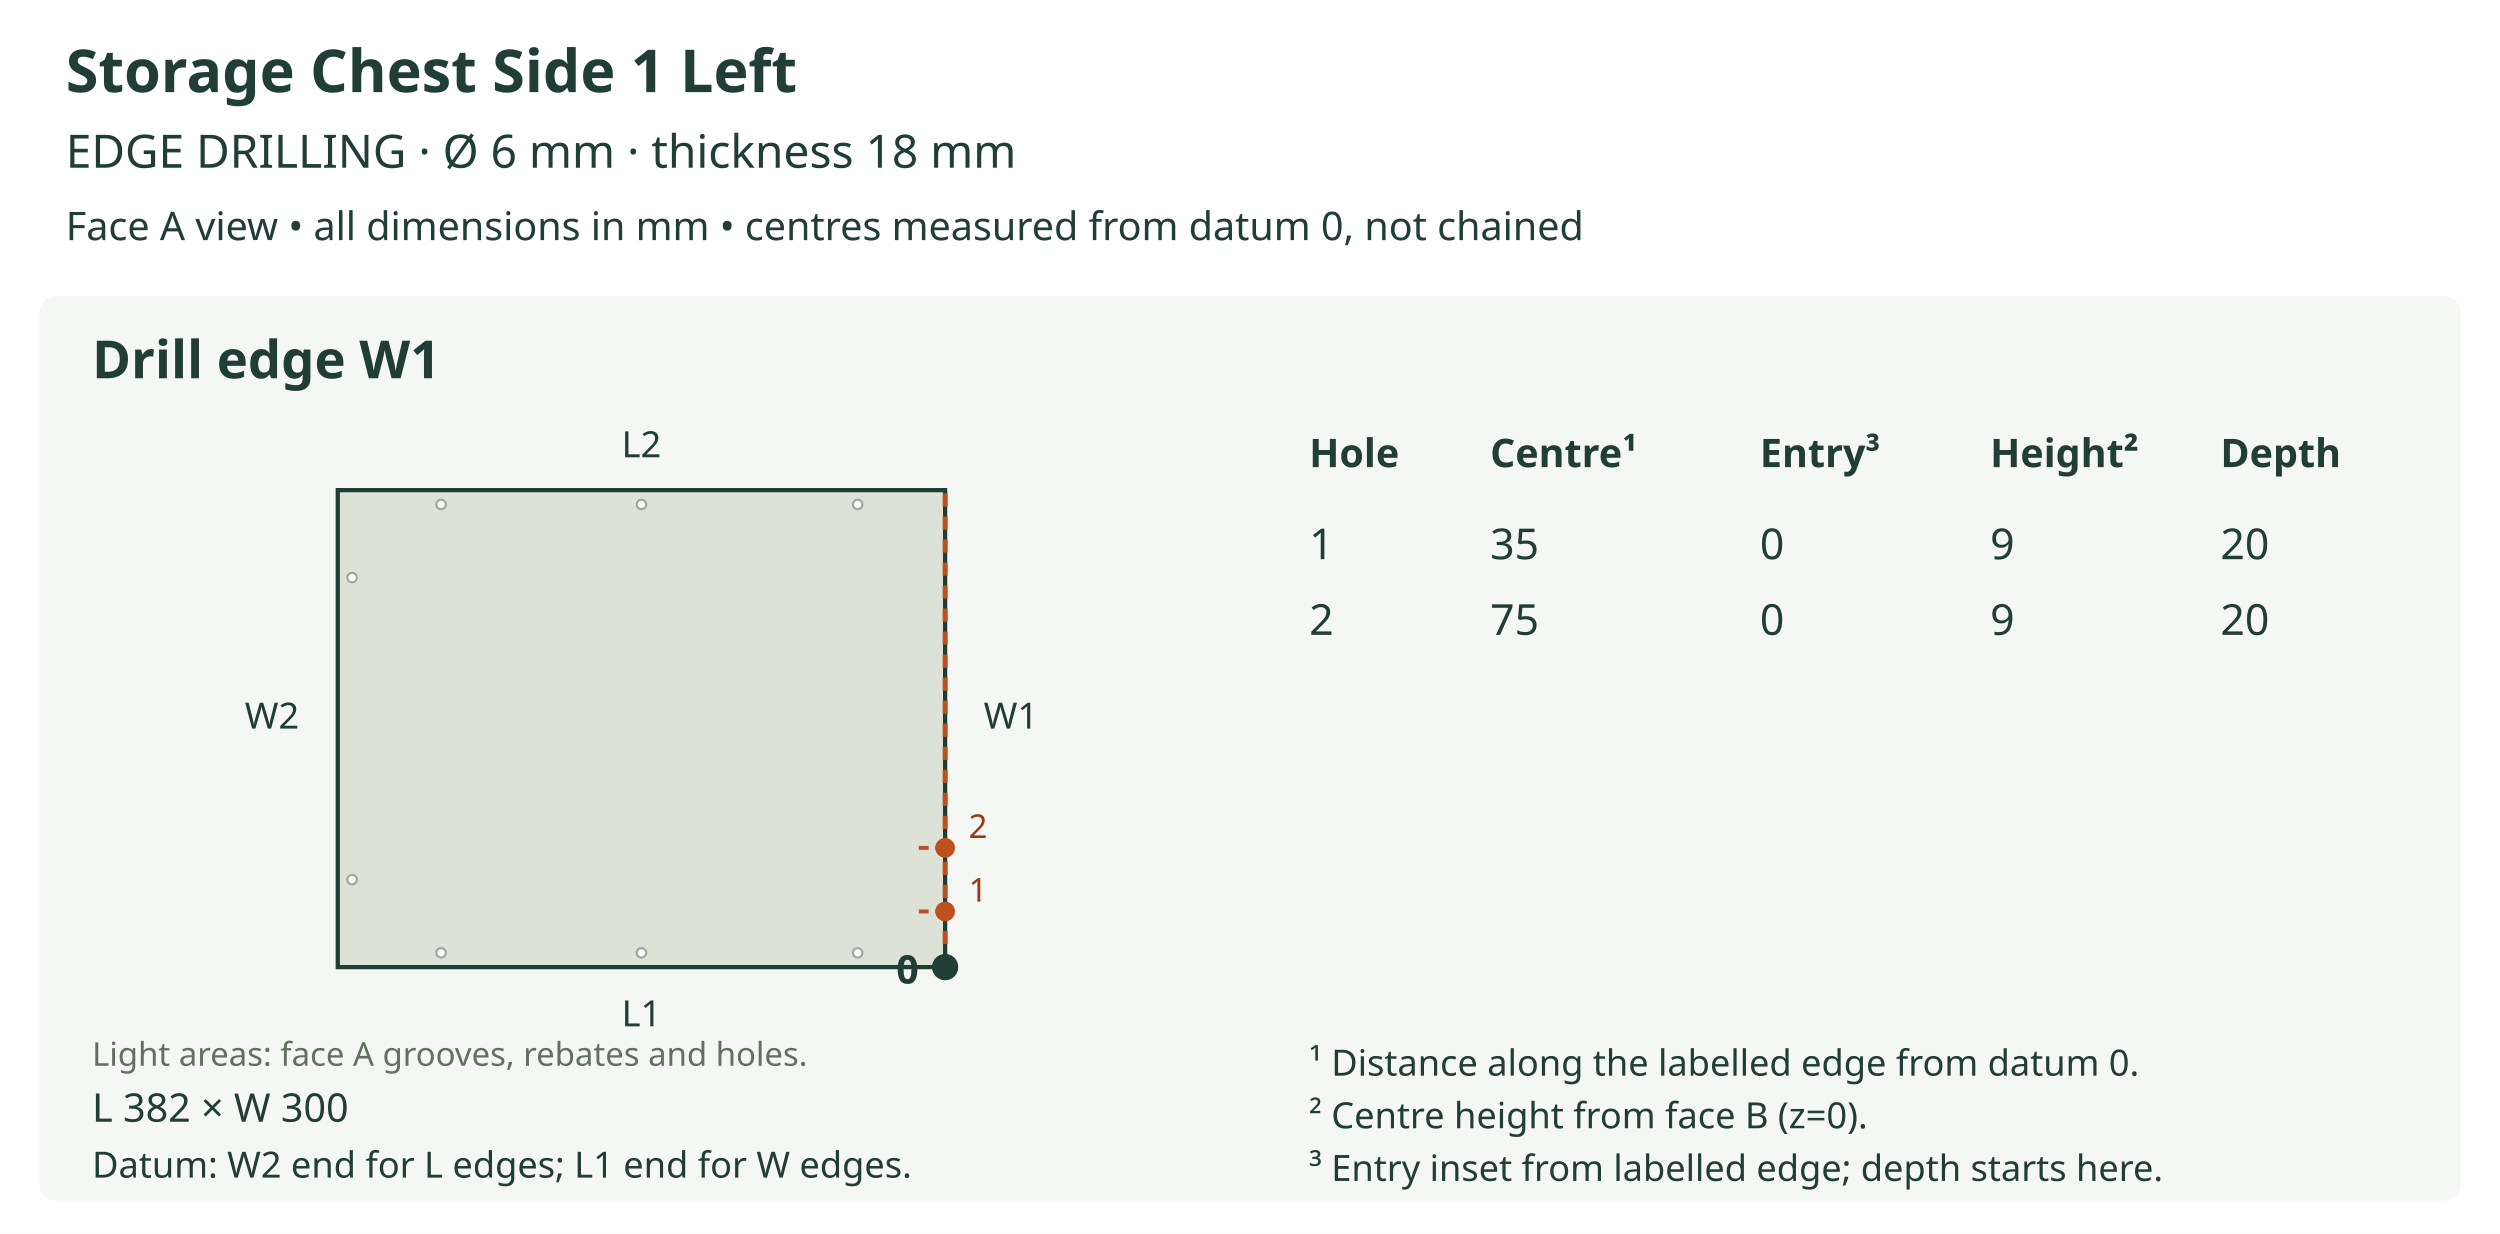
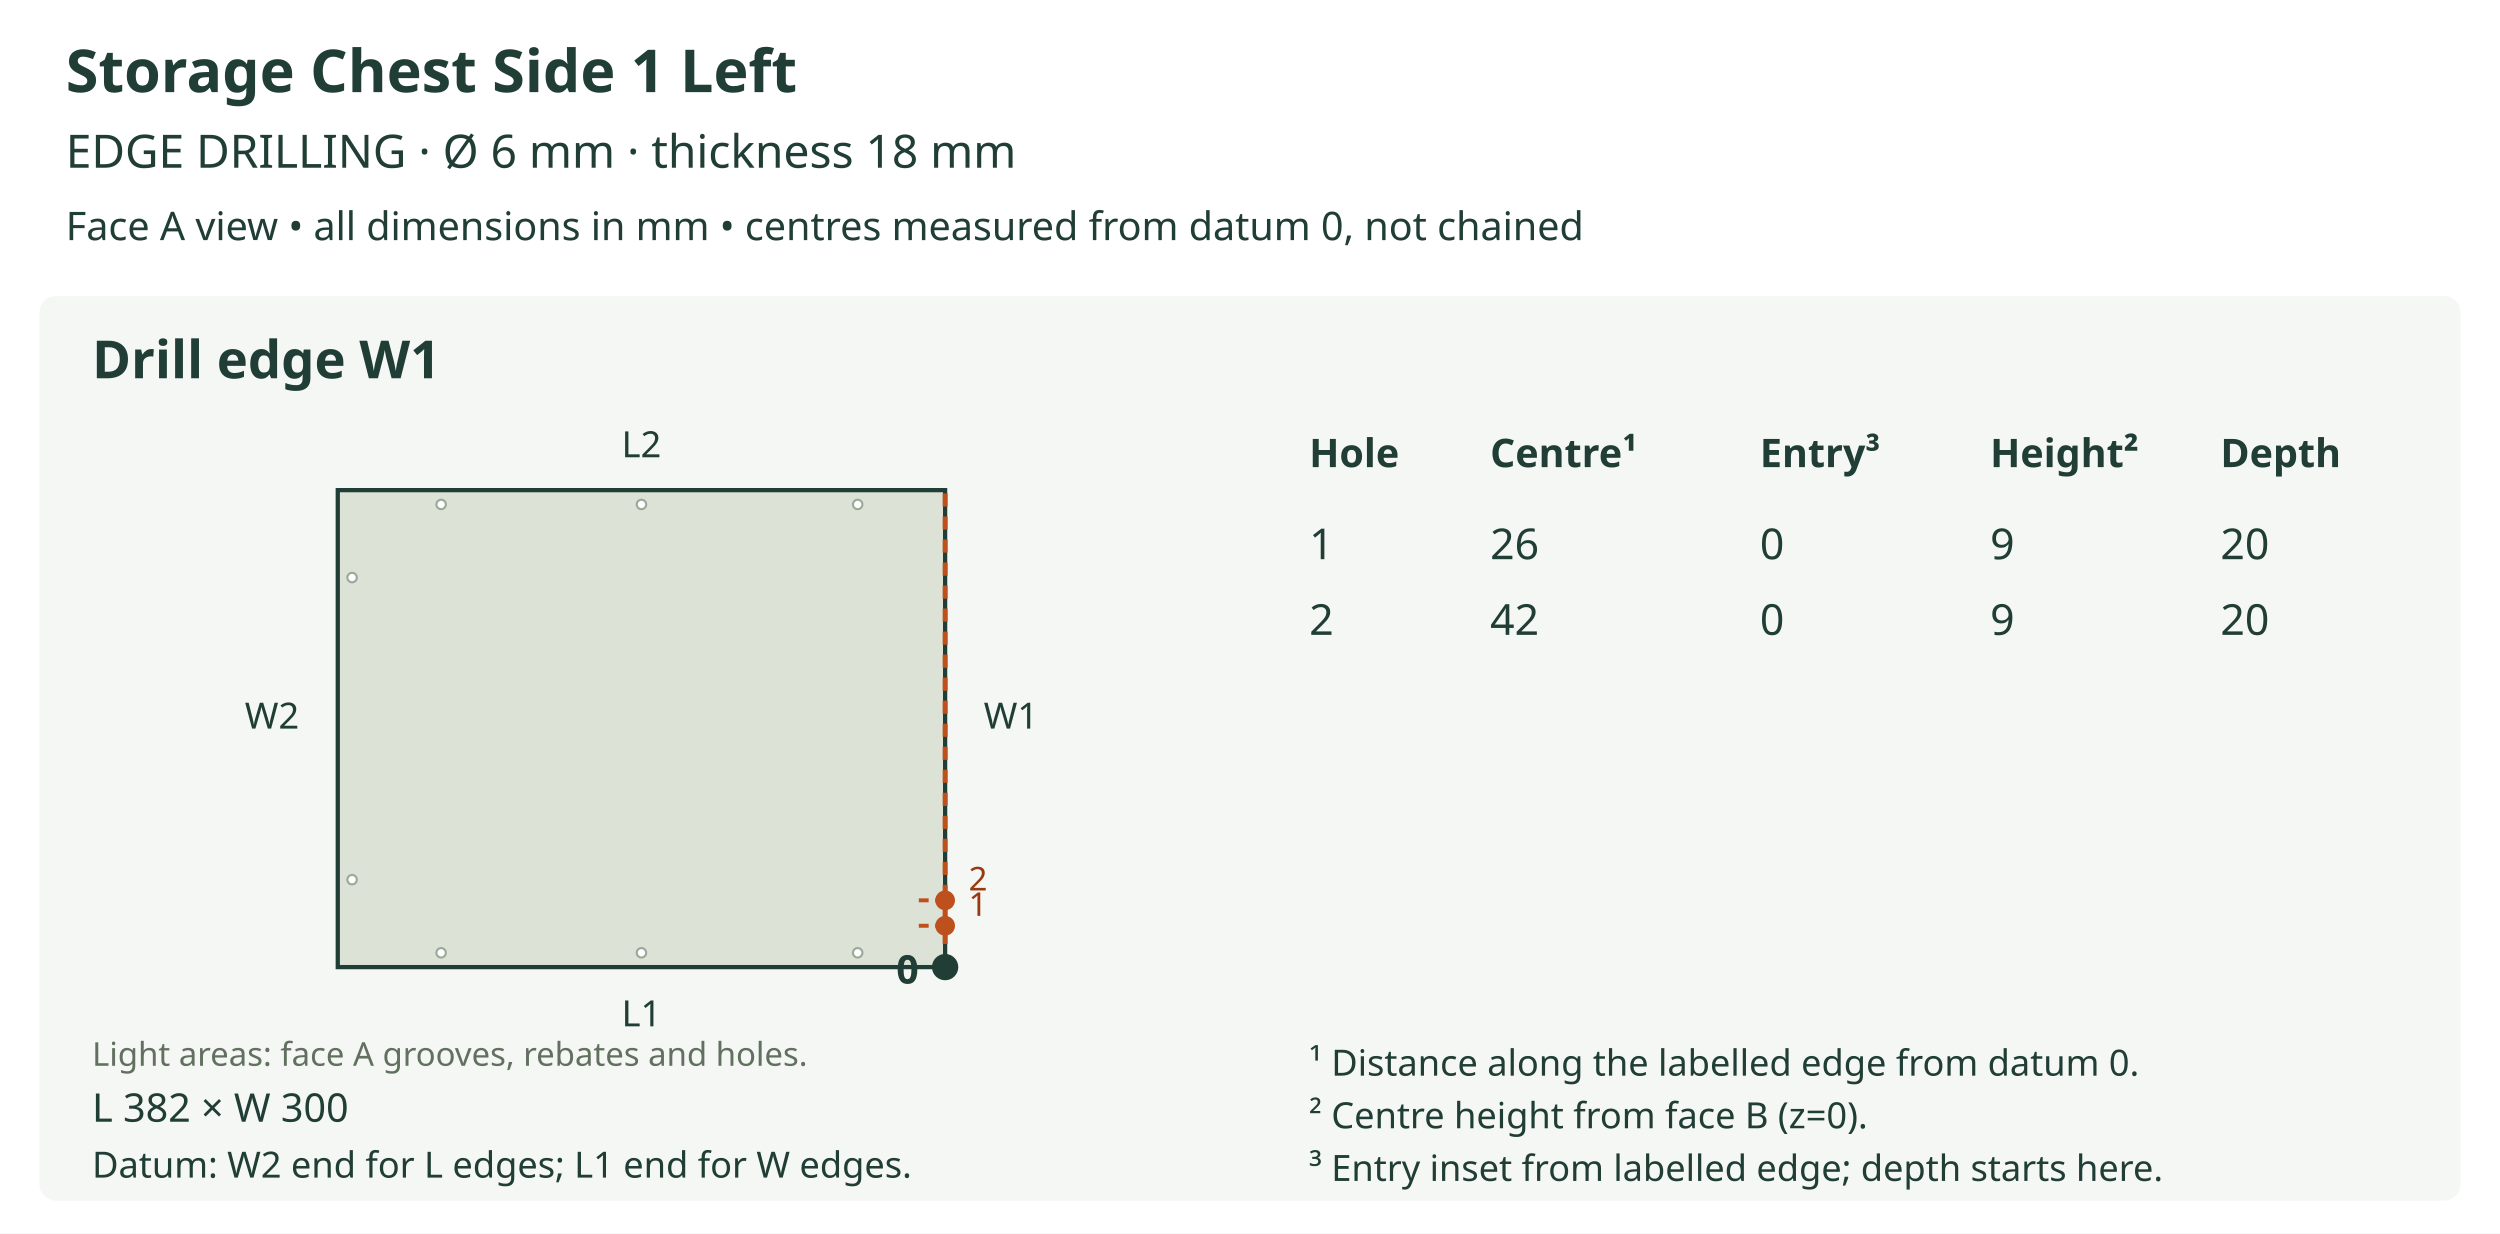
<svg xmlns="http://www.w3.org/2000/svg" viewBox="0 0 760 375" role="img">
  <rect width="760" height="375" fill="white" />
  <text x="20" y="28" font-size="18" fill="#203d36" text-anchor="start" font-family="sans-serif" font-weight="bold">Storage Chest Side 1 Left</text>
  <text x="20" y="51" font-size="14" fill="#203d36" text-anchor="start" font-family="sans-serif" font-weight="normal">EDGE DRILLING  ·  Ø 6 mm  ·  thickness 18 mm</text>
  <text x="20" y="73" font-size="12" fill="#203d36" text-anchor="start" font-family="sans-serif" font-weight="normal">Face A view • all dimensions in mm • centres measured from datum 0, not chained</text>
  <rect x="12" y="90" width="736" height="275" rx="5" fill="#f5f7f4" />
  <text x="28" y="115" font-size="16" fill="#203d36" text-anchor="start" font-family="sans-serif" font-weight="bold">Drill edge W1</text>
  <defs>
    <clipPath id="outline-W1" clipPathUnits="userSpaceOnUse">
      <polygon points="102.683,294.000 287.317,294.000 287.317,149.000 102.683,149.000 102.683,294.000" />
    </clipPath>
  </defs>
  <polygon points="102.683,294.000 287.317,294.000 287.317,149.000 102.683,149.000 102.683,294.000" fill="#dce3d6" stroke="none" />
  <g clip-path="url(#outline-W1)" data-face-features="A">
    <polygon points="108.483,267.417 108.369,267.981 108.059,268.442 107.598,268.753 107.033,268.867 106.469,268.753 106.008,268.442 105.697,267.981 105.583,267.417 105.697,266.852 106.008,266.391 106.469,266.081 107.033,265.967 107.598,266.081 108.059,266.391 108.369,266.852 108.483,267.417" fill="#ffffff" stroke="#9ba99b" stroke-width="0.65" data-layer="A_SIDE_HOLES_12" />
    <polygon points="108.483,175.583 108.369,176.148 108.059,176.609 107.598,176.919 107.033,177.033 106.469,176.919 106.008,176.609 105.697,176.148 105.583,175.583 105.697,175.019 106.008,174.558 106.469,174.247 107.033,174.133 107.598,174.247 108.059,174.558 108.369,175.019 108.483,175.583" fill="#ffffff" stroke="#9ba99b" stroke-width="0.65" data-layer="A_SIDE_HOLES_12" />
    <polygon points="135.550,289.650 135.436,290.214 135.125,290.675 134.664,290.986 134.100,291.100 133.536,290.986 133.075,290.675 132.764,290.214 132.650,289.650 132.764,289.086 133.075,288.625 133.536,288.314 134.100,288.200 134.664,288.314 135.125,288.625 135.436,289.086 135.550,289.650" fill="#ffffff" stroke="#9ba99b" stroke-width="0.65" data-layer="A_SIDE_HOLES_12" />
    <polygon points="135.550,153.350 135.436,153.914 135.125,154.375 134.664,154.686 134.100,154.800 133.536,154.686 133.075,154.375 132.764,153.914 132.650,153.350 132.764,152.786 133.075,152.325 133.536,152.014 134.100,151.900 134.664,152.014 135.125,152.325 135.436,152.786 135.550,153.350" fill="#ffffff" stroke="#9ba99b" stroke-width="0.65" data-layer="A_SIDE_HOLES_12" />
    <polygon points="196.450,289.650 196.336,290.214 196.025,290.675 195.564,290.986 195.000,291.100 194.436,290.986 193.975,290.675 193.664,290.214 193.550,289.650 193.664,289.086 193.975,288.625 194.436,288.314 195.000,288.200 195.564,288.314 196.025,288.625 196.336,289.086 196.450,289.650" fill="#ffffff" stroke="#9ba99b" stroke-width="0.65" data-layer="A_SIDE_HOLES_12" />
    <polygon points="196.450,153.350 196.336,153.914 196.025,154.375 195.564,154.686 195.000,154.800 194.436,154.686 193.975,154.375 193.664,153.914 193.550,153.350 193.664,152.786 193.975,152.325 194.436,152.014 195.000,151.900 195.564,152.014 196.025,152.325 196.336,152.786 196.450,153.350" fill="#ffffff" stroke="#9ba99b" stroke-width="0.65" data-layer="A_SIDE_HOLES_12" />
    <polygon points="262.183,289.650 262.069,290.214 261.759,290.675 261.298,290.986 260.733,291.100 260.169,290.986 259.708,290.675 259.397,290.214 259.283,289.650 259.397,289.086 259.708,288.625 260.169,288.314 260.733,288.200 261.298,288.314 261.759,288.625 262.069,289.086 262.183,289.650" fill="#ffffff" stroke="#9ba99b" stroke-width="0.65" data-layer="A_SIDE_HOLES_12" />
    <polygon points="262.183,153.350 262.069,153.914 261.759,154.375 261.298,154.686 260.733,154.800 260.169,154.686 259.708,154.375 259.397,153.914 259.283,153.350 259.397,152.786 259.708,152.325 260.169,152.014 260.733,151.900 261.298,152.014 261.759,152.325 262.069,152.786 262.183,153.350" fill="#ffffff" stroke="#9ba99b" stroke-width="0.65" data-layer="A_SIDE_HOLES_12" />
  </g>
  <polygon points="102.683,294.000 287.317,294.000 287.317,149.000 102.683,149.000 102.683,294.000" fill="none" stroke="#203d36" stroke-width="1.3" />
  <text x="28" y="324" font-size="10" fill="#61705f" text-anchor="start" font-family="sans-serif" font-weight="normal">Light areas: face A grooves, rebates and holes.</text>
  <text x="195.0" y="312.0" font-size="11" fill="#203d36" text-anchor="middle" font-family="sans-serif" font-weight="normal">L1</text>
  <text x="195.0" y="139.0" font-size="11" fill="#203d36" text-anchor="middle" font-family="sans-serif" font-weight="normal">L2</text>
  <text x="82.683" y="221.5" font-size="11" fill="#203d36" text-anchor="middle" font-family="sans-serif" font-weight="normal">W2</text>
  <line x1="287.317" y1="294.0" x2="287.317" y2="149.0" stroke="#bd501c" stroke-width="1.5" stroke-dasharray="4 3" />
  <text x="307.317" y="221.5" font-size="11" fill="#203d36" text-anchor="middle" font-family="sans-serif" font-weight="normal">W1</text>
  <circle cx="287.317" cy="294.0" r="4" fill="#203d36" />
  <text x="279.317" y="299.0" font-size="12" fill="#203d36" text-anchor="end" font-family="sans-serif" font-weight="bold">0</text>
-   <line x1="287.317" y1="277.083" x2="277.65" y2="277.083" stroke="#bd501c" stroke-width="1.2" stroke-dasharray="3 2" />
-   <circle cx="287.317" cy="277.083" r="3" fill="#bd501c" />
-   <text x="297.317" y="274.083" font-size="10" fill="#963a10" text-anchor="middle" font-family="sans-serif" font-weight="normal">1</text>
-   <line x1="287.317" y1="257.75" x2="277.65" y2="257.75" stroke="#bd501c" stroke-width="1.2" stroke-dasharray="3 2" />
-   <circle cx="287.317" cy="257.75" r="3" fill="#bd501c" />
-   <text x="297.317" y="254.75" font-size="10" fill="#963a10" text-anchor="middle" font-family="sans-serif" font-weight="normal">2</text>
+   <line x1="287.317" y1="281.433" x2="277.65" y2="281.433" stroke="#bd501c" stroke-width="1.2" stroke-dasharray="3 2" />
+   <circle cx="287.317" cy="281.433" r="3" fill="#bd501c" />
+   <text x="297.317" y="278.433" font-size="10" fill="#963a10" text-anchor="middle" font-family="sans-serif" font-weight="normal">1</text>
+   <line x1="287.317" y1="273.7" x2="277.65" y2="273.7" stroke="#bd501c" stroke-width="1.2" stroke-dasharray="3 2" />
+   <circle cx="287.317" cy="273.7" r="3" fill="#bd501c" />
+   <text x="297.317" y="270.7" font-size="10" fill="#963a10" text-anchor="middle" font-family="sans-serif" font-weight="normal">2</text>
  <text x="28" y="341" font-size="12" fill="#203d36" text-anchor="start" font-family="sans-serif" font-weight="normal">L 382 × W 300</text>
  <text x="28" y="358" font-size="11" fill="#203d36" text-anchor="start" font-family="sans-serif" font-weight="normal">Datum: W2 end for L edges; L1 end for W edges.</text>
  <text x="398" y="142" font-size="12" fill="#203d36" text-anchor="start" font-family="sans-serif" font-weight="bold">Hole</text>
  <text x="453" y="142" font-size="12" fill="#203d36" text-anchor="start" font-family="sans-serif" font-weight="bold">Centre¹</text>
  <text x="535" y="142" font-size="12" fill="#203d36" text-anchor="start" font-family="sans-serif" font-weight="bold">Entry³</text>
  <text x="605" y="142" font-size="12" fill="#203d36" text-anchor="start" font-family="sans-serif" font-weight="bold">Height²</text>
  <text x="675" y="142" font-size="12" fill="#203d36" text-anchor="start" font-family="sans-serif" font-weight="bold">Depth</text>
  <text x="398" y="170" font-size="13" fill="#203d36" text-anchor="start" font-family="sans-serif" font-weight="normal">1</text>
-   <text x="453" y="170" font-size="13" fill="#203d36" text-anchor="start" font-family="sans-serif" font-weight="normal">35</text>
+   <text x="453" y="170" font-size="13" fill="#203d36" text-anchor="start" font-family="sans-serif" font-weight="normal">26</text>
  <text x="535" y="170" font-size="13" fill="#203d36" text-anchor="start" font-family="sans-serif" font-weight="normal">0</text>
  <text x="605" y="170" font-size="13" fill="#203d36" text-anchor="start" font-family="sans-serif" font-weight="normal">9</text>
  <text x="675" y="170" font-size="13" fill="#203d36" text-anchor="start" font-family="sans-serif" font-weight="normal">20</text>
  <text x="398" y="193" font-size="13" fill="#203d36" text-anchor="start" font-family="sans-serif" font-weight="normal">2</text>
-   <text x="453" y="193" font-size="13" fill="#203d36" text-anchor="start" font-family="sans-serif" font-weight="normal">75</text>
+   <text x="453" y="193" font-size="13" fill="#203d36" text-anchor="start" font-family="sans-serif" font-weight="normal">42</text>
  <text x="535" y="193" font-size="13" fill="#203d36" text-anchor="start" font-family="sans-serif" font-weight="normal">0</text>
  <text x="605" y="193" font-size="13" fill="#203d36" text-anchor="start" font-family="sans-serif" font-weight="normal">9</text>
  <text x="675" y="193" font-size="13" fill="#203d36" text-anchor="start" font-family="sans-serif" font-weight="normal">20</text>
  <text x="398" y="327" font-size="11" fill="#203d36" text-anchor="start" font-family="sans-serif" font-weight="normal">¹ Distance along the labelled edge from datum 0.</text>
  <text x="398" y="343" font-size="11" fill="#203d36" text-anchor="start" font-family="sans-serif" font-weight="normal">² Centre height from face B (z=0).</text>
  <text x="398" y="359" font-size="11" fill="#203d36" text-anchor="start" font-family="sans-serif" font-weight="normal">³ Entry inset from labelled edge; depth starts here.</text>
</svg>
